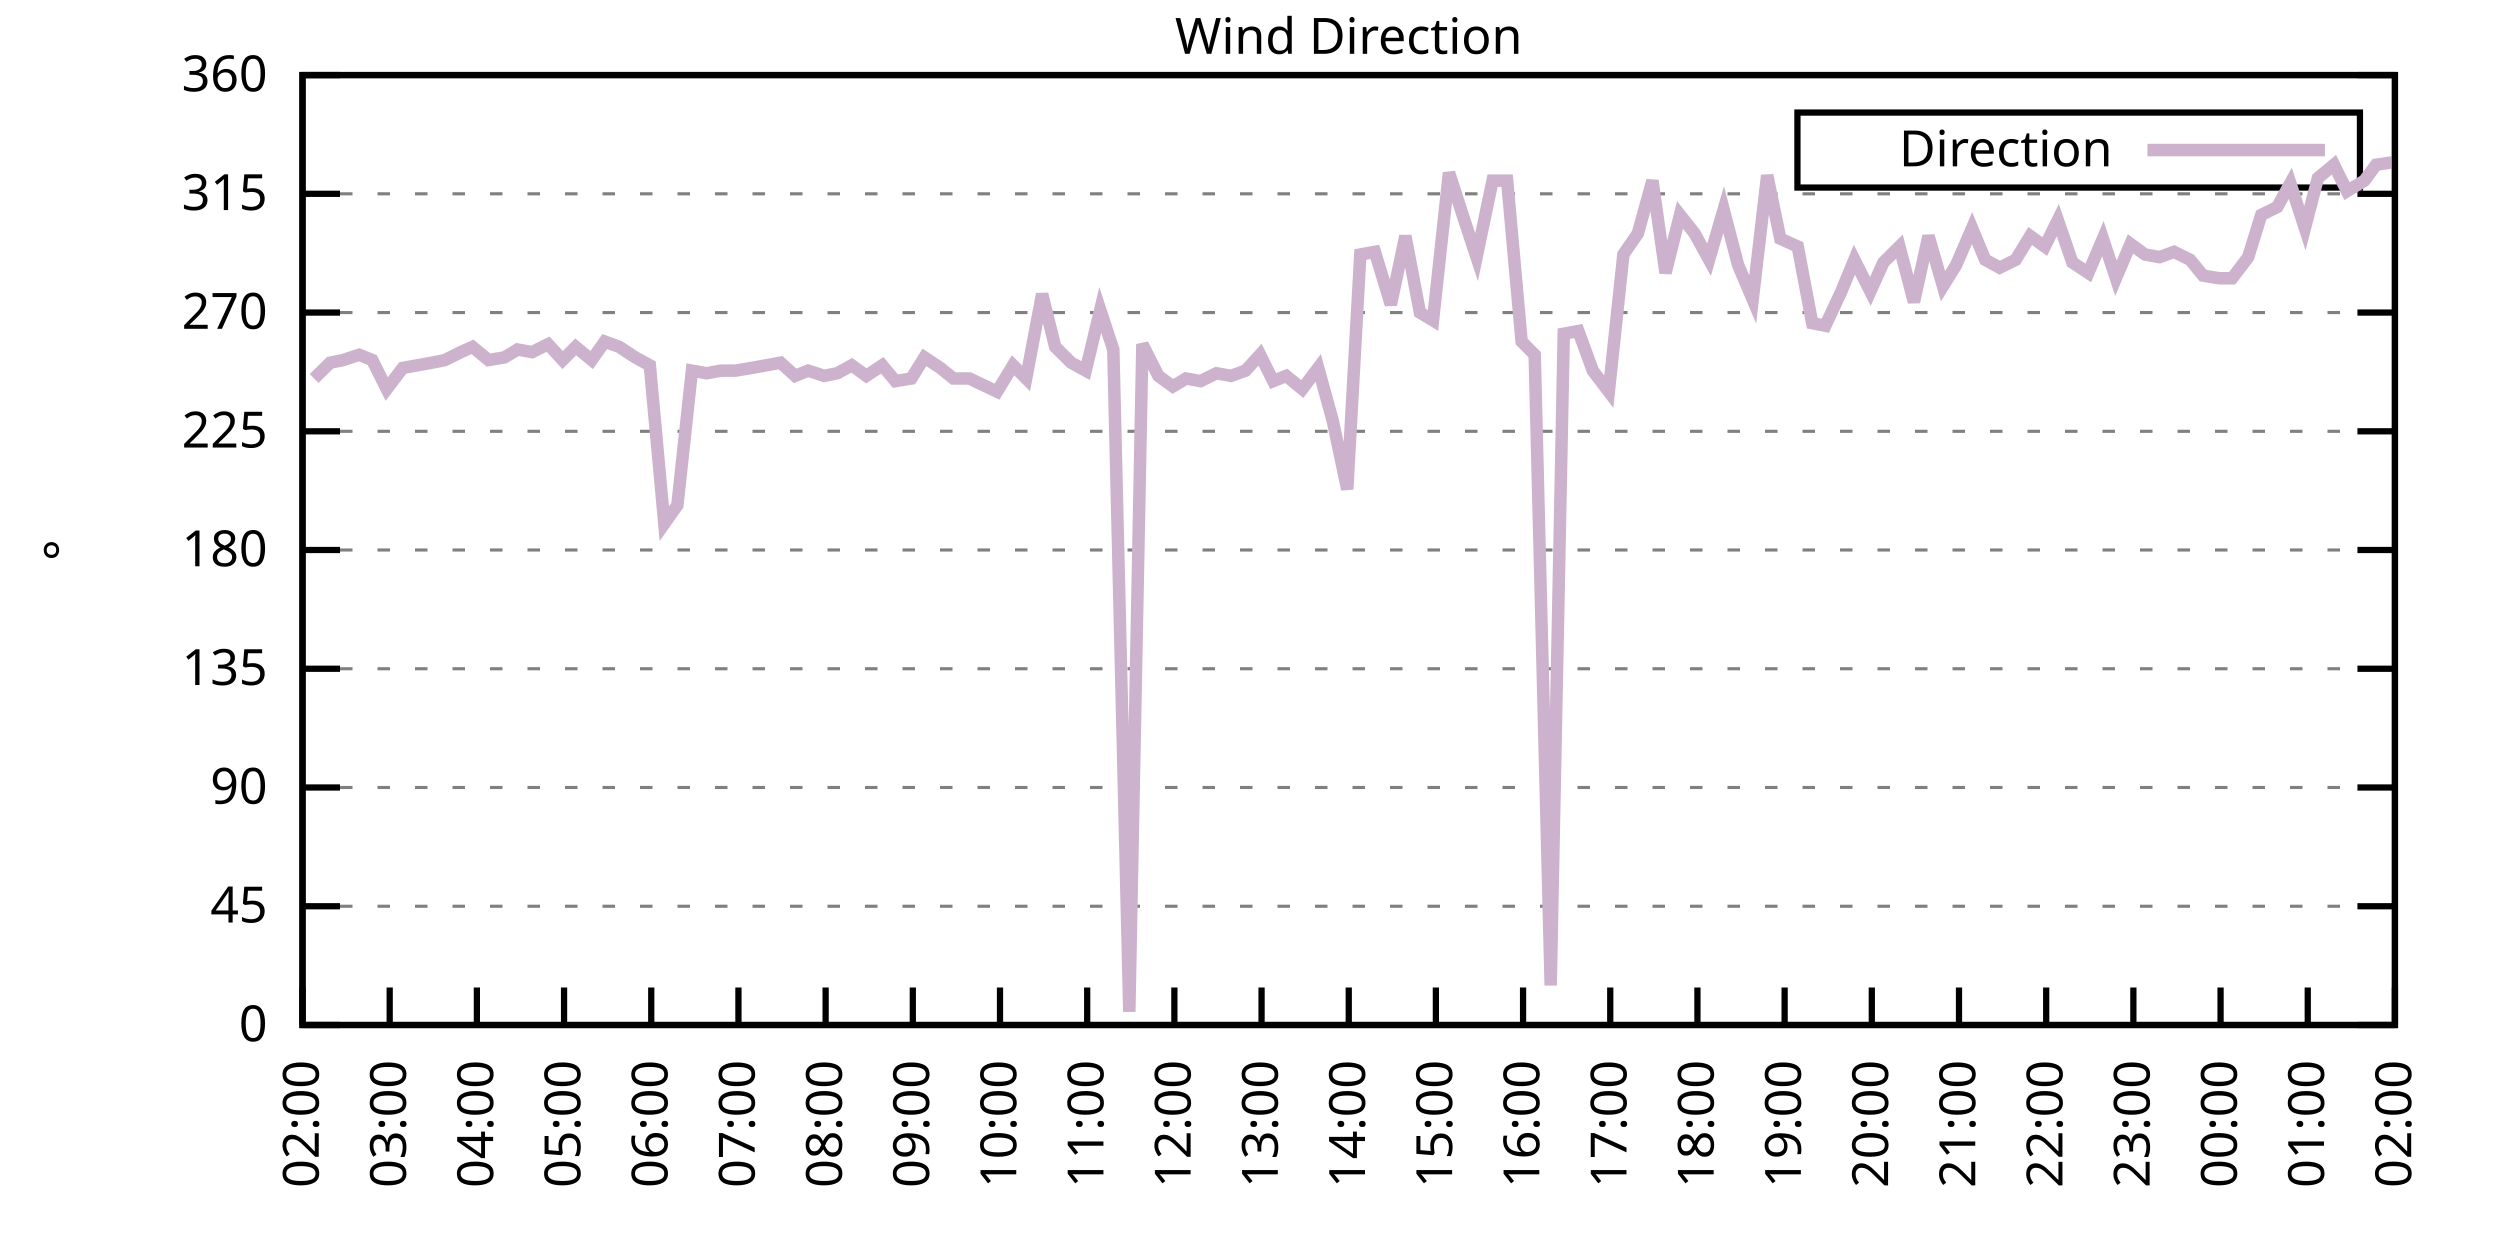
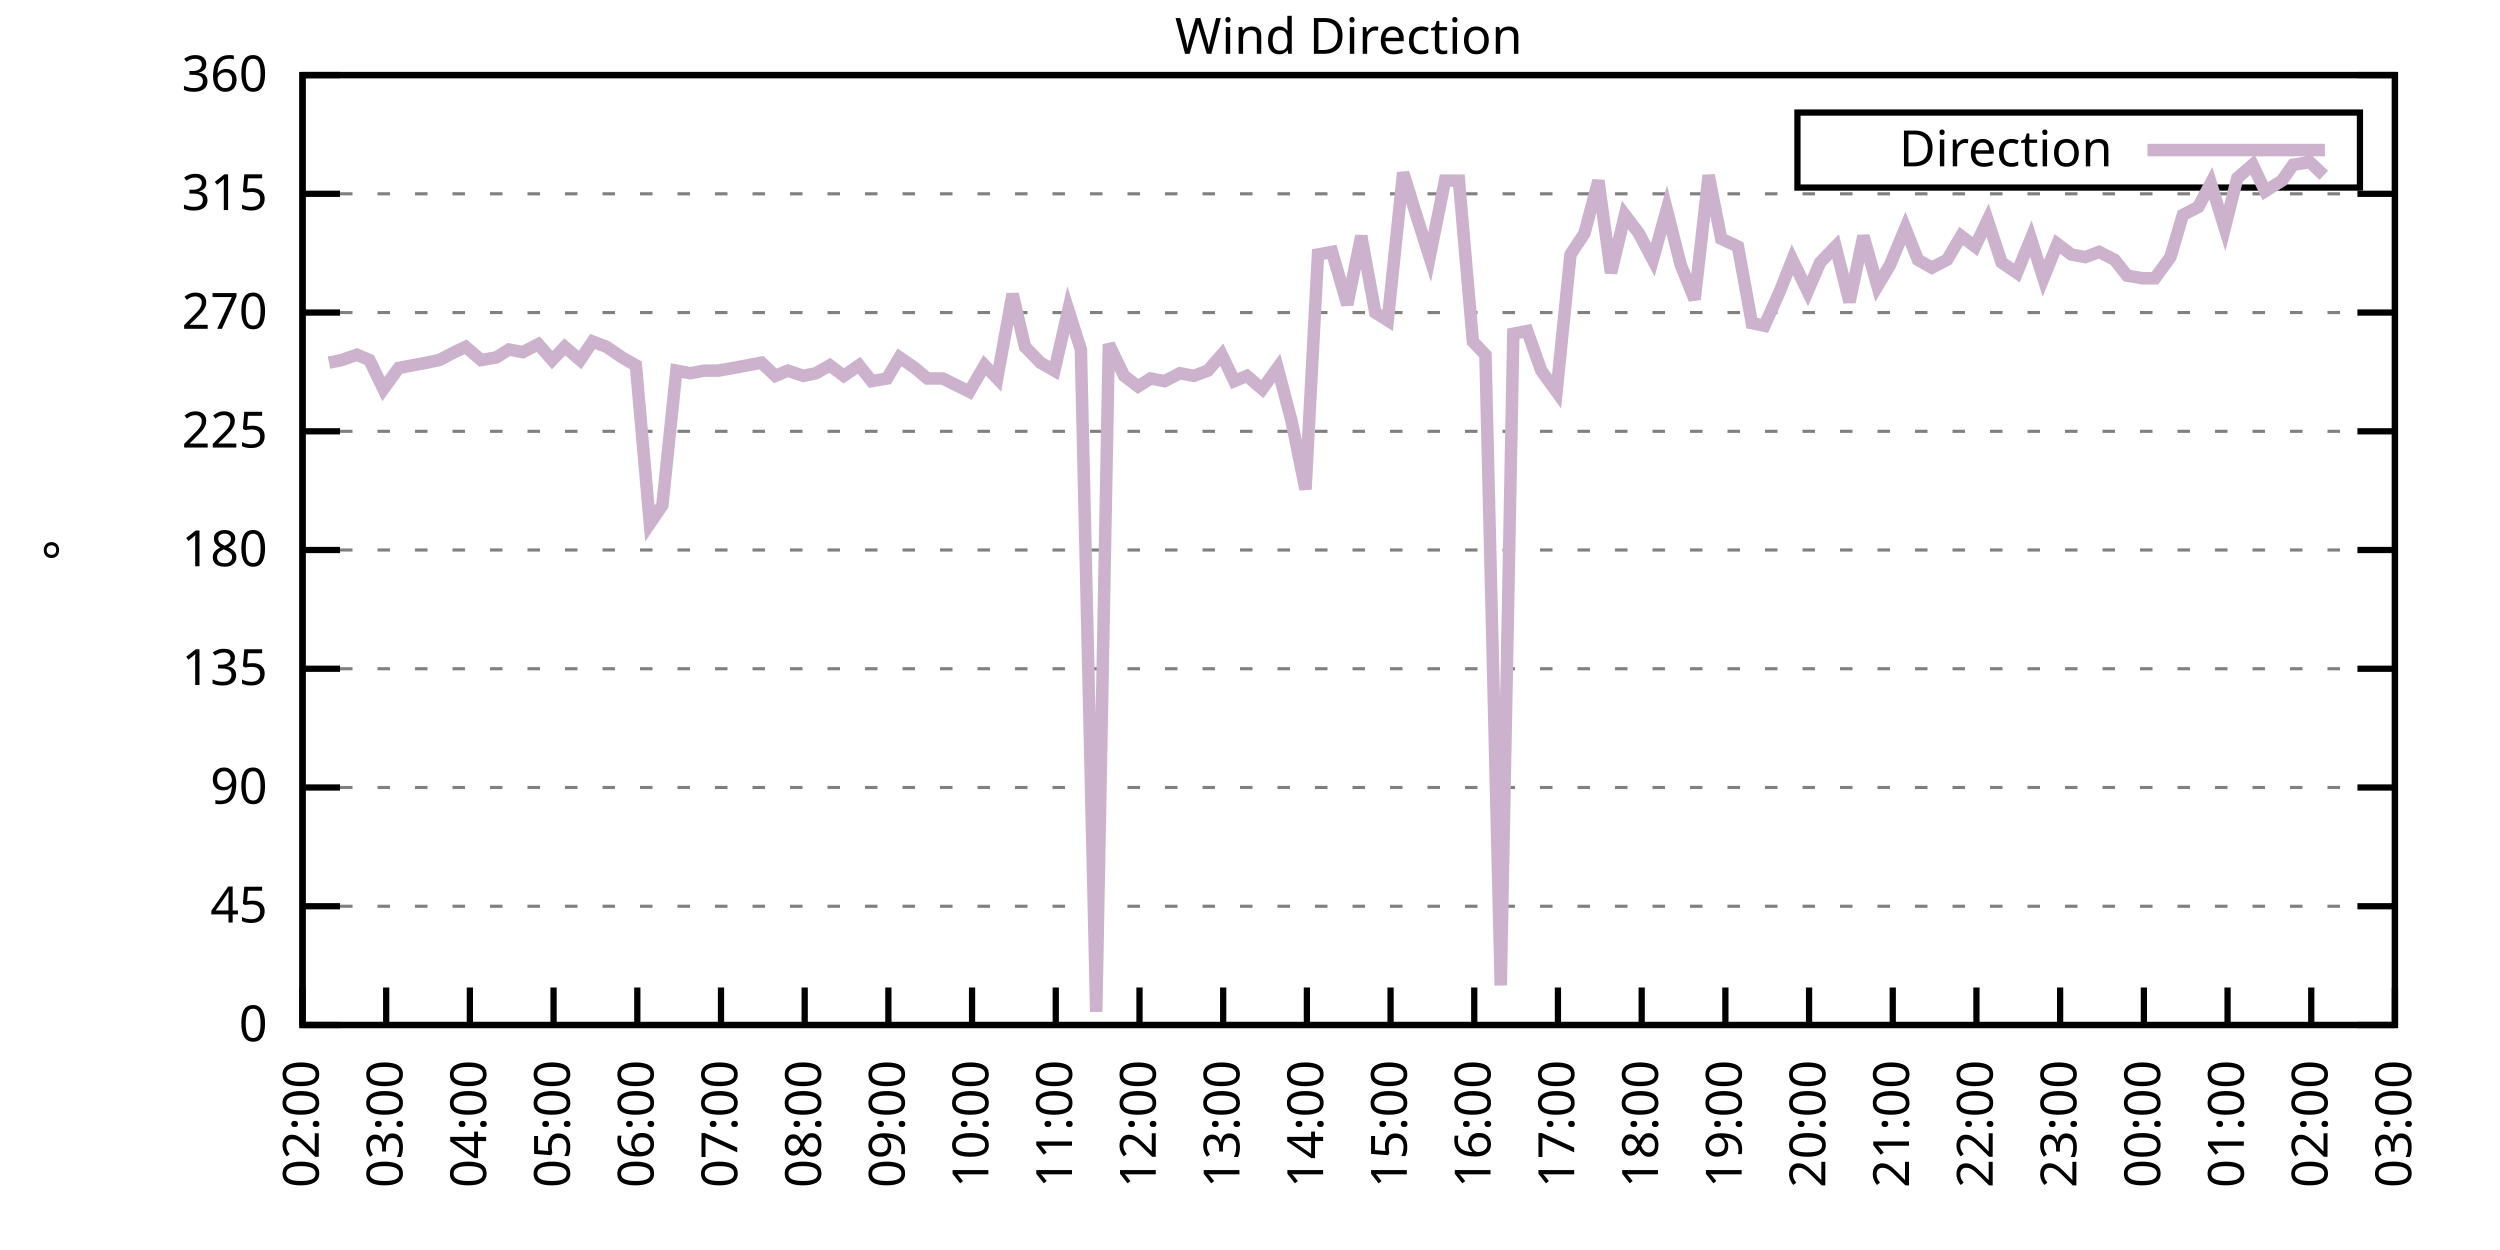
<svg xmlns="http://www.w3.org/2000/svg" xmlns:xlink="http://www.w3.org/1999/xlink" width="400" height="200" viewBox="0 0 400 200">
  <g id="gnuplot_canvas">
    <rect x="0" y="0" width="400" height="200" fill="none" />
    <defs>
      <circle id="gpDot" r="0.5" stroke-width="0.5" stroke="currentColor" />
      <path id="gpPt0" stroke-width="0.333" stroke="currentColor" d="M-1,0 h2 M0,-1 v2" />
      <path id="gpPt1" stroke-width="0.333" stroke="currentColor" d="M-1,-1 L1,1 M1,-1 L-1,1" />
      <path id="gpPt2" stroke-width="0.333" stroke="currentColor" d="M-1,0 L1,0 M0,-1 L0,1 M-1,-1 L1,1 M-1,1 L1,-1" />
      <rect id="gpPt3" stroke-width="0.333" stroke="currentColor" x="-1" y="-1" width="2" height="2" />
      <rect id="gpPt4" stroke-width="0.333" stroke="currentColor" fill="currentColor" x="-1" y="-1" width="2" height="2" />
      <circle id="gpPt5" stroke-width="0.333" stroke="currentColor" cx="0" cy="0" r="1" />
      <use xlink:href="#gpPt5" id="gpPt6" fill="currentColor" stroke="none" />
      <path id="gpPt7" stroke-width="0.333" stroke="currentColor" d="M0,-1.33 L-1.33,0.67 L1.33,0.67 z" />
      <use xlink:href="#gpPt7" id="gpPt8" fill="currentColor" stroke="none" />
      <use xlink:href="#gpPt7" id="gpPt9" stroke="currentColor" transform="rotate(180)" />
      <use xlink:href="#gpPt9" id="gpPt10" fill="currentColor" stroke="none" />
      <use xlink:href="#gpPt3" id="gpPt11" stroke="currentColor" transform="rotate(45)" />
      <use xlink:href="#gpPt11" id="gpPt12" fill="currentColor" stroke="none" />
      <path id="gpPt13" stroke-width="0.333" stroke="currentColor" d="M0,1.330 L1.265,0.411 L0.782,-1.067 L-0.782,-1.076 L-1.265,0.411 z" />
      <use xlink:href="#gpPt13" id="gpPt14" fill="currentColor" stroke="none" />
      <filter id="textbox" filterUnits="objectBoundingBox" x="0" y="0" height="1" width="1">
        <feFlood flood-color="white" flood-opacity="1" result="bgnd" />
        <feComposite in="SourceGraphic" in2="bgnd" operator="atop" />
      </filter>
      <filter id="greybox" filterUnits="objectBoundingBox" x="0" y="0" height="1" width="1">
        <feFlood flood-color="lightgrey" flood-opacity="1" result="grey" />
        <feComposite in="SourceGraphic" in2="grey" operator="atop" />
      </filter>
    </defs>
    <g fill="none" color="white" stroke="currentColor" stroke-width="1.00" stroke-linecap="butt" stroke-linejoin="miter">
</g>
    <g fill="none" color="black" stroke="currentColor" stroke-width="1.00" stroke-linecap="butt" stroke-linejoin="miter">
      <g stroke="none" shape-rendering="crispEdges">
        <polygon fill="rgb(255, 255, 255)" points="48.40,164.00 383.18,164.00 383.18,12.02 48.40,12.02 " />
      </g>
    </g>
    <g fill="none" color="black" stroke="currentColor" stroke-width="1.00" stroke-linecap="butt" stroke-linejoin="miter">
</g>
    <g fill="none" color="black" stroke="black" stroke-width="0.50" stroke-linecap="butt" stroke-linejoin="miter">
</g>
    <g fill="none" color="gray" stroke="currentColor" stroke-width="0.50" stroke-linecap="butt" stroke-linejoin="miter">
      <path stroke="gray" stroke-dasharray="2,4" class="gridline" d="M48.40,164.00 L383.19,164.00  " />
    </g>
    <g fill="none" color="gray" stroke="gray" stroke-width="1.00" stroke-linecap="butt" stroke-linejoin="miter">
</g>
    <g fill="none" color="black" stroke="currentColor" stroke-width="1.00" stroke-linecap="butt" stroke-linejoin="miter">
      <path stroke="black" d="M48.40,164.00 L54.40,164.00 M383.19,164.00 L377.19,164.00  " />
      <g transform="translate(42.80,166.60)" stroke="none" fill="black" font-family="Sans" font-size="8.00" text-anchor="end">
        <text>
          <tspan font-family="Sans"> 0</tspan>
        </text>
      </g>
    </g>
    <g fill="none" color="black" stroke="currentColor" stroke-width="1.00" stroke-linecap="butt" stroke-linejoin="miter">
</g>
    <g fill="none" color="black" stroke="black" stroke-width="0.50" stroke-linecap="butt" stroke-linejoin="miter">
</g>
    <g fill="none" color="gray" stroke="currentColor" stroke-width="0.50" stroke-linecap="butt" stroke-linejoin="miter">
      <path stroke="gray" stroke-dasharray="2,4" class="gridline" d="M48.40,145.00 L383.19,145.00  " />
    </g>
    <g fill="none" color="gray" stroke="gray" stroke-width="1.00" stroke-linecap="butt" stroke-linejoin="miter">
</g>
    <g fill="none" color="black" stroke="currentColor" stroke-width="1.00" stroke-linecap="butt" stroke-linejoin="miter">
      <path stroke="black" d="M48.40,145.00 L54.40,145.00 M383.19,145.00 L377.19,145.00  " />
      <g transform="translate(42.80,147.60)" stroke="none" fill="black" font-family="Sans" font-size="8.00" text-anchor="end">
        <text>
          <tspan font-family="Sans"> 45</tspan>
        </text>
      </g>
    </g>
    <g fill="none" color="black" stroke="currentColor" stroke-width="1.00" stroke-linecap="butt" stroke-linejoin="miter">
</g>
    <g fill="none" color="black" stroke="black" stroke-width="0.50" stroke-linecap="butt" stroke-linejoin="miter">
</g>
    <g fill="none" color="gray" stroke="currentColor" stroke-width="0.50" stroke-linecap="butt" stroke-linejoin="miter">
      <path stroke="gray" stroke-dasharray="2,4" class="gridline" d="M48.40,126.00 L383.19,126.00  " />
    </g>
    <g fill="none" color="gray" stroke="gray" stroke-width="1.00" stroke-linecap="butt" stroke-linejoin="miter">
</g>
    <g fill="none" color="black" stroke="currentColor" stroke-width="1.00" stroke-linecap="butt" stroke-linejoin="miter">
      <path stroke="black" d="M48.40,126.00 L54.40,126.00 M383.19,126.00 L377.19,126.00  " />
      <g transform="translate(42.80,128.60)" stroke="none" fill="black" font-family="Sans" font-size="8.00" text-anchor="end">
        <text>
          <tspan font-family="Sans"> 90</tspan>
        </text>
      </g>
    </g>
    <g fill="none" color="black" stroke="currentColor" stroke-width="1.00" stroke-linecap="butt" stroke-linejoin="miter">
</g>
    <g fill="none" color="black" stroke="black" stroke-width="0.50" stroke-linecap="butt" stroke-linejoin="miter">
</g>
    <g fill="none" color="gray" stroke="currentColor" stroke-width="0.50" stroke-linecap="butt" stroke-linejoin="miter">
      <path stroke="gray" stroke-dasharray="2,4" class="gridline" d="M48.40,107.00 L383.19,107.00  " />
    </g>
    <g fill="none" color="gray" stroke="gray" stroke-width="1.00" stroke-linecap="butt" stroke-linejoin="miter">
</g>
    <g fill="none" color="black" stroke="currentColor" stroke-width="1.00" stroke-linecap="butt" stroke-linejoin="miter">
      <path stroke="black" d="M48.40,107.00 L54.40,107.00 M383.19,107.00 L377.19,107.00  " />
      <g transform="translate(42.80,109.60)" stroke="none" fill="black" font-family="Sans" font-size="8.00" text-anchor="end">
        <text>
          <tspan font-family="Sans"> 135</tspan>
        </text>
      </g>
    </g>
    <g fill="none" color="black" stroke="currentColor" stroke-width="1.00" stroke-linecap="butt" stroke-linejoin="miter">
</g>
    <g fill="none" color="black" stroke="black" stroke-width="0.50" stroke-linecap="butt" stroke-linejoin="miter">
</g>
    <g fill="none" color="gray" stroke="currentColor" stroke-width="0.50" stroke-linecap="butt" stroke-linejoin="miter">
      <path stroke="gray" stroke-dasharray="2,4" class="gridline" d="M48.40,88.00 L383.19,88.00  " />
    </g>
    <g fill="none" color="gray" stroke="gray" stroke-width="1.00" stroke-linecap="butt" stroke-linejoin="miter">
</g>
    <g fill="none" color="black" stroke="currentColor" stroke-width="1.00" stroke-linecap="butt" stroke-linejoin="miter">
      <path stroke="black" d="M48.40,88.00 L54.40,88.00 M383.19,88.00 L377.19,88.00  " />
      <g transform="translate(42.80,90.60)" stroke="none" fill="black" font-family="Sans" font-size="8.00" text-anchor="end">
        <text>
          <tspan font-family="Sans"> 180</tspan>
        </text>
      </g>
    </g>
    <g fill="none" color="black" stroke="currentColor" stroke-width="1.00" stroke-linecap="butt" stroke-linejoin="miter">
</g>
    <g fill="none" color="black" stroke="black" stroke-width="0.50" stroke-linecap="butt" stroke-linejoin="miter">
</g>
    <g fill="none" color="gray" stroke="currentColor" stroke-width="0.50" stroke-linecap="butt" stroke-linejoin="miter">
      <path stroke="gray" stroke-dasharray="2,4" class="gridline" d="M48.40,69.01 L383.19,69.01  " />
    </g>
    <g fill="none" color="gray" stroke="gray" stroke-width="1.00" stroke-linecap="butt" stroke-linejoin="miter">
</g>
    <g fill="none" color="black" stroke="currentColor" stroke-width="1.00" stroke-linecap="butt" stroke-linejoin="miter">
      <path stroke="black" d="M48.40,69.01 L54.40,69.01 M383.19,69.01 L377.19,69.01  " />
      <g transform="translate(42.80,71.61)" stroke="none" fill="black" font-family="Sans" font-size="8.00" text-anchor="end">
        <text>
          <tspan font-family="Sans"> 225</tspan>
        </text>
      </g>
    </g>
    <g fill="none" color="black" stroke="currentColor" stroke-width="1.00" stroke-linecap="butt" stroke-linejoin="miter">
</g>
    <g fill="none" color="black" stroke="black" stroke-width="0.50" stroke-linecap="butt" stroke-linejoin="miter">
</g>
    <g fill="none" color="gray" stroke="currentColor" stroke-width="0.50" stroke-linecap="butt" stroke-linejoin="miter">
      <path stroke="gray" stroke-dasharray="2,4" class="gridline" d="M48.40,50.01 L383.19,50.01  " />
    </g>
    <g fill="none" color="gray" stroke="gray" stroke-width="1.00" stroke-linecap="butt" stroke-linejoin="miter">
</g>
    <g fill="none" color="black" stroke="currentColor" stroke-width="1.00" stroke-linecap="butt" stroke-linejoin="miter">
      <path stroke="black" d="M48.40,50.01 L54.40,50.01 M383.19,50.01 L377.19,50.01  " />
      <g transform="translate(42.80,52.61)" stroke="none" fill="black" font-family="Sans" font-size="8.00" text-anchor="end">
        <text>
          <tspan font-family="Sans"> 270</tspan>
        </text>
      </g>
    </g>
    <g fill="none" color="black" stroke="currentColor" stroke-width="1.00" stroke-linecap="butt" stroke-linejoin="miter">
</g>
    <g fill="none" color="black" stroke="black" stroke-width="0.50" stroke-linecap="butt" stroke-linejoin="miter">
</g>
    <g fill="none" color="gray" stroke="currentColor" stroke-width="0.50" stroke-linecap="butt" stroke-linejoin="miter">
      <path stroke="gray" stroke-dasharray="2,4" class="gridline" d="M48.40,31.01 L383.19,31.01  " />
    </g>
    <g fill="none" color="gray" stroke="gray" stroke-width="1.00" stroke-linecap="butt" stroke-linejoin="miter">
</g>
    <g fill="none" color="black" stroke="currentColor" stroke-width="1.00" stroke-linecap="butt" stroke-linejoin="miter">
      <path stroke="black" d="M48.40,31.01 L54.40,31.01 M383.19,31.01 L377.19,31.01  " />
      <g transform="translate(42.80,33.61)" stroke="none" fill="black" font-family="Sans" font-size="8.00" text-anchor="end">
        <text>
          <tspan font-family="Sans"> 315</tspan>
        </text>
      </g>
    </g>
    <g fill="none" color="black" stroke="currentColor" stroke-width="1.00" stroke-linecap="butt" stroke-linejoin="miter">
</g>
    <g fill="none" color="black" stroke="black" stroke-width="0.50" stroke-linecap="butt" stroke-linejoin="miter">
</g>
    <g fill="none" color="gray" stroke="currentColor" stroke-width="0.50" stroke-linecap="butt" stroke-linejoin="miter">
      <path stroke="gray" stroke-dasharray="2,4" class="gridline" d="M48.40,12.01 L383.19,12.01  " />
    </g>
    <g fill="none" color="gray" stroke="gray" stroke-width="1.00" stroke-linecap="butt" stroke-linejoin="miter">
</g>
    <g fill="none" color="black" stroke="currentColor" stroke-width="1.00" stroke-linecap="butt" stroke-linejoin="miter">
      <path stroke="black" d="M48.40,12.01 L54.40,12.01 M383.19,12.01 L377.19,12.01  " />
      <g transform="translate(42.80,14.61)" stroke="none" fill="black" font-family="Sans" font-size="8.00" text-anchor="end">
        <text>
          <tspan font-family="Sans"> 360</tspan>
        </text>
      </g>
    </g>
    <g fill="none" color="black" stroke="currentColor" stroke-width="1.00" stroke-linecap="butt" stroke-linejoin="miter">
      <path stroke="black" d="M48.40,164.00 L48.40,158.00  " />
      <g transform="translate(51.00,169.60) rotate(270.00)" stroke="none" fill="black" font-family="Sans" font-size="8.00" text-anchor="end">
        <text>
          <tspan font-family="Sans">02:00</tspan>
        </text>
      </g>
    </g>
    <g fill="none" color="black" stroke="currentColor" stroke-width="1.00" stroke-linecap="butt" stroke-linejoin="miter">
-       <path stroke="black" d="M62.35,164.00 L62.35,158.00  " />
-       <g transform="translate(64.95,169.60) rotate(270.00)" stroke="none" fill="black" font-family="Sans" font-size="8.00" text-anchor="end">
+       <path stroke="black" d="M61.79,164.00 L61.79,158.00  " />
+       <g transform="translate(64.39,169.60) rotate(270.00)" stroke="none" fill="black" font-family="Sans" font-size="8.00" text-anchor="end">
        <text>
          <tspan font-family="Sans">03:00</tspan>
        </text>
      </g>
    </g>
    <g fill="none" color="black" stroke="currentColor" stroke-width="1.00" stroke-linecap="butt" stroke-linejoin="miter">
-       <path stroke="black" d="M76.30,164.00 L76.30,158.00  " />
-       <g transform="translate(78.90,169.60) rotate(270.00)" stroke="none" fill="black" font-family="Sans" font-size="8.00" text-anchor="end">
+       <path stroke="black" d="M75.18,164.00 L75.18,158.00  " />
+       <g transform="translate(77.78,169.60) rotate(270.00)" stroke="none" fill="black" font-family="Sans" font-size="8.00" text-anchor="end">
        <text>
          <tspan font-family="Sans">04:00</tspan>
        </text>
      </g>
    </g>
    <g fill="none" color="black" stroke="currentColor" stroke-width="1.00" stroke-linecap="butt" stroke-linejoin="miter">
-       <path stroke="black" d="M90.25,164.00 L90.25,158.00  " />
-       <g transform="translate(92.85,169.60) rotate(270.00)" stroke="none" fill="black" font-family="Sans" font-size="8.00" text-anchor="end">
+       <path stroke="black" d="M88.57,164.00 L88.57,158.00  " />
+       <g transform="translate(91.17,169.60) rotate(270.00)" stroke="none" fill="black" font-family="Sans" font-size="8.00" text-anchor="end">
        <text>
          <tspan font-family="Sans">05:00</tspan>
        </text>
      </g>
    </g>
    <g fill="none" color="black" stroke="currentColor" stroke-width="1.00" stroke-linecap="butt" stroke-linejoin="miter">
-       <path stroke="black" d="M104.20,164.00 L104.20,158.00  " />
-       <g transform="translate(106.80,169.60) rotate(270.00)" stroke="none" fill="black" font-family="Sans" font-size="8.00" text-anchor="end">
+       <path stroke="black" d="M101.97,164.00 L101.97,158.00  " />
+       <g transform="translate(104.57,169.60) rotate(270.00)" stroke="none" fill="black" font-family="Sans" font-size="8.00" text-anchor="end">
        <text>
          <tspan font-family="Sans">06:00</tspan>
        </text>
      </g>
    </g>
    <g fill="none" color="black" stroke="currentColor" stroke-width="1.00" stroke-linecap="butt" stroke-linejoin="miter">
-       <path stroke="black" d="M118.15,164.00 L118.15,158.00  " />
-       <g transform="translate(120.75,169.60) rotate(270.00)" stroke="none" fill="black" font-family="Sans" font-size="8.00" text-anchor="end">
+       <path stroke="black" d="M115.36,164.00 L115.36,158.00  " />
+       <g transform="translate(117.96,169.60) rotate(270.00)" stroke="none" fill="black" font-family="Sans" font-size="8.00" text-anchor="end">
        <text>
          <tspan font-family="Sans">07:00</tspan>
        </text>
      </g>
    </g>
    <g fill="none" color="black" stroke="currentColor" stroke-width="1.00" stroke-linecap="butt" stroke-linejoin="miter">
-       <path stroke="black" d="M132.10,164.00 L132.10,158.00  " />
-       <g transform="translate(134.70,169.60) rotate(270.00)" stroke="none" fill="black" font-family="Sans" font-size="8.00" text-anchor="end">
+       <path stroke="black" d="M128.75,164.00 L128.75,158.00  " />
+       <g transform="translate(131.35,169.60) rotate(270.00)" stroke="none" fill="black" font-family="Sans" font-size="8.00" text-anchor="end">
        <text>
          <tspan font-family="Sans">08:00</tspan>
        </text>
      </g>
    </g>
    <g fill="none" color="black" stroke="currentColor" stroke-width="1.00" stroke-linecap="butt" stroke-linejoin="miter">
-       <path stroke="black" d="M146.05,164.00 L146.05,158.00  " />
-       <g transform="translate(148.65,169.60) rotate(270.00)" stroke="none" fill="black" font-family="Sans" font-size="8.00" text-anchor="end">
+       <path stroke="black" d="M142.14,164.00 L142.14,158.00  " />
+       <g transform="translate(144.74,169.60) rotate(270.00)" stroke="none" fill="black" font-family="Sans" font-size="8.00" text-anchor="end">
        <text>
          <tspan font-family="Sans">09:00</tspan>
        </text>
      </g>
    </g>
    <g fill="none" color="black" stroke="currentColor" stroke-width="1.00" stroke-linecap="butt" stroke-linejoin="miter">
-       <path stroke="black" d="M160.00,164.00 L160.00,158.00  " />
-       <g transform="translate(162.60,169.60) rotate(270.00)" stroke="none" fill="black" font-family="Sans" font-size="8.00" text-anchor="end">
+       <path stroke="black" d="M155.53,164.00 L155.53,158.00  " />
+       <g transform="translate(158.13,169.60) rotate(270.00)" stroke="none" fill="black" font-family="Sans" font-size="8.00" text-anchor="end">
        <text>
          <tspan font-family="Sans">10:00</tspan>
        </text>
      </g>
    </g>
    <g fill="none" color="black" stroke="currentColor" stroke-width="1.00" stroke-linecap="butt" stroke-linejoin="miter">
-       <path stroke="black" d="M173.95,164.00 L173.95,158.00  " />
-       <g transform="translate(176.55,169.60) rotate(270.00)" stroke="none" fill="black" font-family="Sans" font-size="8.00" text-anchor="end">
+       <path stroke="black" d="M168.92,164.00 L168.92,158.00  " />
+       <g transform="translate(171.52,169.60) rotate(270.00)" stroke="none" fill="black" font-family="Sans" font-size="8.00" text-anchor="end">
        <text>
          <tspan font-family="Sans">11:00</tspan>
        </text>
      </g>
    </g>
    <g fill="none" color="black" stroke="currentColor" stroke-width="1.00" stroke-linecap="butt" stroke-linejoin="miter">
-       <path stroke="black" d="M187.90,164.00 L187.90,158.00  " />
-       <g transform="translate(190.50,169.60) rotate(270.00)" stroke="none" fill="black" font-family="Sans" font-size="8.00" text-anchor="end">
+       <path stroke="black" d="M182.32,164.00 L182.32,158.00  " />
+       <g transform="translate(184.92,169.60) rotate(270.00)" stroke="none" fill="black" font-family="Sans" font-size="8.00" text-anchor="end">
        <text>
          <tspan font-family="Sans">12:00</tspan>
        </text>
      </g>
    </g>
    <g fill="none" color="black" stroke="currentColor" stroke-width="1.00" stroke-linecap="butt" stroke-linejoin="miter">
-       <path stroke="black" d="M201.85,164.00 L201.85,158.00  " />
-       <g transform="translate(204.45,169.60) rotate(270.00)" stroke="none" fill="black" font-family="Sans" font-size="8.00" text-anchor="end">
+       <path stroke="black" d="M195.71,164.00 L195.71,158.00  " />
+       <g transform="translate(198.31,169.60) rotate(270.00)" stroke="none" fill="black" font-family="Sans" font-size="8.00" text-anchor="end">
        <text>
          <tspan font-family="Sans">13:00</tspan>
        </text>
      </g>
    </g>
    <g fill="none" color="black" stroke="currentColor" stroke-width="1.00" stroke-linecap="butt" stroke-linejoin="miter">
-       <path stroke="black" d="M215.80,164.00 L215.80,158.00  " />
-       <g transform="translate(218.40,169.60) rotate(270.00)" stroke="none" fill="black" font-family="Sans" font-size="8.00" text-anchor="end">
+       <path stroke="black" d="M209.10,164.00 L209.10,158.00  " />
+       <g transform="translate(211.70,169.60) rotate(270.00)" stroke="none" fill="black" font-family="Sans" font-size="8.00" text-anchor="end">
        <text>
          <tspan font-family="Sans">14:00</tspan>
        </text>
      </g>
    </g>
    <g fill="none" color="black" stroke="currentColor" stroke-width="1.00" stroke-linecap="butt" stroke-linejoin="miter">
-       <path stroke="black" d="M229.74,164.00 L229.74,158.00  " />
-       <g transform="translate(232.34,169.60) rotate(270.00)" stroke="none" fill="black" font-family="Sans" font-size="8.00" text-anchor="end">
+       <path stroke="black" d="M222.49,164.00 L222.49,158.00  " />
+       <g transform="translate(225.09,169.60) rotate(270.00)" stroke="none" fill="black" font-family="Sans" font-size="8.00" text-anchor="end">
        <text>
          <tspan font-family="Sans">15:00</tspan>
        </text>
      </g>
    </g>
    <g fill="none" color="black" stroke="currentColor" stroke-width="1.00" stroke-linecap="butt" stroke-linejoin="miter">
-       <path stroke="black" d="M243.69,164.00 L243.69,158.00  " />
-       <g transform="translate(246.29,169.60) rotate(270.00)" stroke="none" fill="black" font-family="Sans" font-size="8.00" text-anchor="end">
+       <path stroke="black" d="M235.88,164.00 L235.88,158.00  " />
+       <g transform="translate(238.48,169.60) rotate(270.00)" stroke="none" fill="black" font-family="Sans" font-size="8.00" text-anchor="end">
        <text>
          <tspan font-family="Sans">16:00</tspan>
        </text>
      </g>
    </g>
    <g fill="none" color="black" stroke="currentColor" stroke-width="1.00" stroke-linecap="butt" stroke-linejoin="miter">
-       <path stroke="black" d="M257.64,164.00 L257.64,158.00  " />
-       <g transform="translate(260.24,169.60) rotate(270.00)" stroke="none" fill="black" font-family="Sans" font-size="8.00" text-anchor="end">
+       <path stroke="black" d="M249.27,164.00 L249.27,158.00  " />
+       <g transform="translate(251.87,169.60) rotate(270.00)" stroke="none" fill="black" font-family="Sans" font-size="8.00" text-anchor="end">
        <text>
          <tspan font-family="Sans">17:00</tspan>
        </text>
      </g>
    </g>
    <g fill="none" color="black" stroke="currentColor" stroke-width="1.00" stroke-linecap="butt" stroke-linejoin="miter">
-       <path stroke="black" d="M271.59,164.00 L271.59,158.00  " />
-       <g transform="translate(274.19,169.60) rotate(270.00)" stroke="none" fill="black" font-family="Sans" font-size="8.00" text-anchor="end">
+       <path stroke="black" d="M262.67,164.00 L262.67,158.00  " />
+       <g transform="translate(265.27,169.60) rotate(270.00)" stroke="none" fill="black" font-family="Sans" font-size="8.00" text-anchor="end">
        <text>
          <tspan font-family="Sans">18:00</tspan>
        </text>
      </g>
    </g>
    <g fill="none" color="black" stroke="currentColor" stroke-width="1.00" stroke-linecap="butt" stroke-linejoin="miter">
-       <path stroke="black" d="M285.54,164.00 L285.54,158.00  " />
-       <g transform="translate(288.14,169.60) rotate(270.00)" stroke="none" fill="black" font-family="Sans" font-size="8.00" text-anchor="end">
+       <path stroke="black" d="M276.06,164.00 L276.06,158.00  " />
+       <g transform="translate(278.66,169.60) rotate(270.00)" stroke="none" fill="black" font-family="Sans" font-size="8.00" text-anchor="end">
        <text>
          <tspan font-family="Sans">19:00</tspan>
        </text>
      </g>
    </g>
    <g fill="none" color="black" stroke="currentColor" stroke-width="1.00" stroke-linecap="butt" stroke-linejoin="miter">
-       <path stroke="black" d="M299.49,164.00 L299.49,158.00  " />
-       <g transform="translate(302.09,169.60) rotate(270.00)" stroke="none" fill="black" font-family="Sans" font-size="8.00" text-anchor="end">
+       <path stroke="black" d="M289.45,164.00 L289.45,158.00  " />
+       <g transform="translate(292.05,169.60) rotate(270.00)" stroke="none" fill="black" font-family="Sans" font-size="8.00" text-anchor="end">
        <text>
          <tspan font-family="Sans">20:00</tspan>
        </text>
      </g>
    </g>
    <g fill="none" color="black" stroke="currentColor" stroke-width="1.00" stroke-linecap="butt" stroke-linejoin="miter">
-       <path stroke="black" d="M313.44,164.00 L313.44,158.00  " />
-       <g transform="translate(316.04,169.60) rotate(270.00)" stroke="none" fill="black" font-family="Sans" font-size="8.00" text-anchor="end">
+       <path stroke="black" d="M302.84,164.00 L302.84,158.00  " />
+       <g transform="translate(305.44,169.60) rotate(270.00)" stroke="none" fill="black" font-family="Sans" font-size="8.00" text-anchor="end">
        <text>
          <tspan font-family="Sans">21:00</tspan>
        </text>
      </g>
    </g>
    <g fill="none" color="black" stroke="currentColor" stroke-width="1.00" stroke-linecap="butt" stroke-linejoin="miter">
-       <path stroke="black" d="M327.39,164.00 L327.39,158.00  " />
-       <g transform="translate(329.99,169.60) rotate(270.00)" stroke="none" fill="black" font-family="Sans" font-size="8.00" text-anchor="end">
+       <path stroke="black" d="M316.23,164.00 L316.23,158.00  " />
+       <g transform="translate(318.83,169.60) rotate(270.00)" stroke="none" fill="black" font-family="Sans" font-size="8.00" text-anchor="end">
        <text>
          <tspan font-family="Sans">22:00</tspan>
        </text>
      </g>
    </g>
    <g fill="none" color="black" stroke="currentColor" stroke-width="1.00" stroke-linecap="butt" stroke-linejoin="miter">
-       <path stroke="black" d="M341.34,164.00 L341.34,158.00  " />
-       <g transform="translate(343.94,169.60) rotate(270.00)" stroke="none" fill="black" font-family="Sans" font-size="8.00" text-anchor="end">
+       <path stroke="black" d="M329.62,164.00 L329.62,158.00  " />
+       <g transform="translate(332.22,169.60) rotate(270.00)" stroke="none" fill="black" font-family="Sans" font-size="8.00" text-anchor="end">
        <text>
          <tspan font-family="Sans">23:00</tspan>
        </text>
      </g>
    </g>
    <g fill="none" color="black" stroke="currentColor" stroke-width="1.00" stroke-linecap="butt" stroke-linejoin="miter">
-       <path stroke="black" d="M355.29,164.00 L355.29,158.00  " />
-       <g transform="translate(357.89,169.60) rotate(270.00)" stroke="none" fill="black" font-family="Sans" font-size="8.00" text-anchor="end">
+       <path stroke="black" d="M343.02,164.00 L343.02,158.00  " />
+       <g transform="translate(345.62,169.60) rotate(270.00)" stroke="none" fill="black" font-family="Sans" font-size="8.00" text-anchor="end">
        <text>
          <tspan font-family="Sans">00:00</tspan>
        </text>
      </g>
    </g>
    <g fill="none" color="black" stroke="currentColor" stroke-width="1.00" stroke-linecap="butt" stroke-linejoin="miter">
-       <path stroke="black" d="M369.24,164.00 L369.24,158.00  " />
-       <g transform="translate(371.84,169.60) rotate(270.00)" stroke="none" fill="black" font-family="Sans" font-size="8.00" text-anchor="end">
+       <path stroke="black" d="M356.41,164.00 L356.41,158.00  " />
+       <g transform="translate(359.01,169.60) rotate(270.00)" stroke="none" fill="black" font-family="Sans" font-size="8.00" text-anchor="end">
        <text>
          <tspan font-family="Sans">01:00</tspan>
+         </text>
+       </g>
+     </g>
+     <g fill="none" color="black" stroke="currentColor" stroke-width="1.00" stroke-linecap="butt" stroke-linejoin="miter">
+       <path stroke="black" d="M369.80,164.00 L369.80,158.00  " />
+       <g transform="translate(372.40,169.60) rotate(270.00)" stroke="none" fill="black" font-family="Sans" font-size="8.00" text-anchor="end">
+         <text>
+           <tspan font-family="Sans">02:00</tspan>
        </text>
      </g>
    </g>
    <g fill="none" color="black" stroke="currentColor" stroke-width="1.00" stroke-linecap="butt" stroke-linejoin="miter">
      <path stroke="black" d="M383.19,164.00 L383.19,158.00  " />
      <g transform="translate(385.79,169.60) rotate(270.00)" stroke="none" fill="black" font-family="Sans" font-size="8.00" text-anchor="end">
        <text>
-           <tspan font-family="Sans">02:00</tspan>
+           <tspan font-family="Sans">03:00</tspan>
        </text>
      </g>
    </g>
    <g fill="none" color="black" stroke="currentColor" stroke-width="1.00" stroke-linecap="butt" stroke-linejoin="miter">
</g>
    <g fill="none" color="black" stroke="currentColor" stroke-width="1.00" stroke-linecap="butt" stroke-linejoin="miter">
      <path stroke="black" d="M48.40,12.01 L48.40,164.00 L383.19,164.00 L383.19,12.01 L48.40,12.01 Z  " />
    </g>
    <g fill="none" color="black" stroke="currentColor" stroke-width="1.00" stroke-linecap="butt" stroke-linejoin="miter">
</g>
    <g fill="none" color="black" stroke="currentColor" stroke-width="1.00" stroke-linecap="butt" stroke-linejoin="miter">
      <path stroke="black" d="M287.59,30.01 L287.59,18.01 L377.59,18.01 L377.59,30.01 L287.59,30.01 Z  " />
    </g>
    <g id="Wind_direction_plot_1">
      <g fill="none" color="white" stroke="black" stroke-width="2.00" stroke-linecap="butt" stroke-linejoin="miter">
</g>
      <g fill="none" color="black" stroke="currentColor" stroke-width="2.00" stroke-linecap="butt" stroke-linejoin="miter">
        <g transform="translate(337.99,26.61)" stroke="none" fill="black" font-family="Sans" font-size="8.00" text-anchor="end">
          <text>
            <tspan font-family="Sans">Direction</tspan>
          </text>
        </g>
      </g>
      <g fill="none" color="black" stroke="currentColor" stroke-width="2.00" stroke-linecap="butt" stroke-linejoin="miter">
-         <path stroke="rgb(204, 178, 204)" d="M343.59,24.01 L371.99,24.01 M50.26,60.56 L52.82,58.03 L54.91,57.61 L57.47,56.76 L59.56,57.61 L61.88,62.25   L64.44,58.87 L66.77,58.45 L69.09,58.03 L71.18,57.61 L73.74,56.34 L75.60,55.50 L78.16,57.61 L80.72,57.18   L82.81,55.92 L85.13,56.34 L87.69,55.07 L90.02,57.61 L92.11,55.50 L94.67,57.61 L96.76,54.65 L99.08,55.50   L101.64,57.18 L103.97,58.45 L106.29,83.78 L108.38,80.83 L110.71,59.30 L113.03,59.72 L115.36,59.30 L117.68,59.30   L120.24,58.87 L122.57,58.45 L124.89,58.03 L127.22,60.14 L129.31,59.30 L131.87,60.14 L133.96,59.72 L136.28,58.45   L138.61,60.14 L141.16,58.45 L143.26,60.98 L145.81,60.56 L147.91,57.18 L150.46,58.87 L152.56,60.56 L155.11,60.56   L159.53,62.67 L162.09,58.45 L164.18,60.56 L166.74,47.05 L168.83,55.50 L171.39,58.03 L173.71,59.30 L176.04,49.59   L178.13,55.92 L180.69,161.89 L182.78,55.07 L185.34,60.14 L187.66,61.83 L189.76,60.56 L192.08,60.98 L194.64,59.72   L196.96,60.14 L199.29,59.30 L201.61,56.76 L203.71,60.98 L205.80,60.14 L208.36,62.25 L210.91,58.87 L213.24,67.32   L215.56,78.29 L217.65,40.72 L219.98,40.30 L222.54,48.74 L224.86,37.76 L227.19,50.01 L229.28,51.27 L231.84,27.63   L234.16,34.81 L236.25,41.14 L238.81,28.90 L241.14,28.90 L243.46,54.65 L245.55,56.76 L248.11,157.67 L250.20,53.39   L252.53,52.96 L254.85,59.30 L257.41,62.67 L259.74,40.72 L262.06,37.34 L264.39,28.90 L266.48,43.67 L268.80,34.39   L271.13,37.34 L273.45,41.56 L275.78,33.54 L278.10,42.41 L280.43,47.90 L282.75,28.05 L284.85,38.19 L287.64,39.45   L289.96,51.70 L292.05,52.12 L294.61,46.63 L296.70,41.56 L299.26,46.63 L301.35,41.99 L303.91,39.45 L306.23,48.32   L308.56,37.76 L310.88,45.79 L312.98,42.41 L315.53,36.50 L317.63,41.56 L319.95,42.83 L322.51,41.56 L324.83,37.76   L327.16,39.45 L329.25,35.23 L331.58,41.99 L334.13,43.67 L336.46,38.19 L338.55,44.52 L340.88,39.03 L343.20,40.72   L345.53,41.14 L347.85,40.30 L350.41,41.56 L352.50,44.10 L355.06,44.52 L357.15,44.52 L359.71,41.14 L361.80,34.39   L364.36,33.12 L366.45,29.32 L368.78,36.50 L370.87,28.48 L373.43,26.36 L375.52,30.59 L378.31,28.90 L380.17,26.36   L382.96,25.94  " />
+         <path stroke="rgb(204, 178, 204)" d="M343.59,24.01 L371.99,24.01 M52.64,58.03 L54.65,57.61 L57.10,56.76 L59.11,57.61 L61.35,62.25 L63.80,58.87   L66.03,58.45 L68.26,58.03 L70.27,57.61 L72.73,56.34 L74.51,55.50 L76.97,57.61 L79.42,57.18 L81.43,55.92   L83.66,56.34 L86.12,55.07 L88.35,57.61 L90.36,55.50 L92.82,57.61 L94.82,54.65 L97.06,55.50 L99.51,57.18   L101.74,58.45 L103.98,83.78 L105.98,80.83 L108.22,59.30 L110.45,59.72 L112.68,59.30 L114.91,59.30 L117.37,58.87   L119.60,58.45 L121.83,58.03 L124.06,60.14 L126.07,59.30 L128.53,60.14 L130.54,59.72 L132.77,58.45 L135.00,60.14   L137.45,58.45 L139.46,60.98 L141.92,60.56 L143.93,57.18 L146.38,58.87 L148.39,60.56 L150.85,60.56 L155.09,62.67   L157.54,58.45 L159.55,60.56 L162.01,47.05 L164.01,55.50 L166.47,58.03 L168.70,59.30 L170.93,49.59 L172.94,55.92   L175.40,161.89 L177.41,55.07 L179.86,60.14 L182.09,61.83 L184.10,60.56 L186.33,60.98 L188.79,59.72 L191.02,60.14   L193.25,59.30 L195.48,56.76 L197.49,60.98 L199.50,60.14 L201.96,62.25 L204.41,58.87 L206.64,67.32 L208.88,78.29   L210.88,40.72 L213.12,40.30 L215.57,48.74 L217.80,37.76 L220.04,50.01 L222.04,51.27 L224.50,27.63 L226.73,34.81   L228.74,41.14 L231.20,28.90 L233.43,28.90 L235.66,54.65 L237.67,56.76 L240.12,157.67 L242.13,53.39 L244.36,52.96   L246.60,59.30 L249.05,62.67 L251.28,40.72 L253.51,37.34 L255.75,28.90 L257.76,43.67 L259.99,34.39 L262.22,37.34   L264.45,41.56 L266.68,33.54 L268.92,42.41 L271.15,47.90 L273.38,28.05 L275.39,38.19 L278.07,39.45 L280.30,51.70   L282.31,52.12 L284.76,46.63 L286.77,41.56 L289.23,46.63 L291.23,41.99 L293.69,39.45 L295.92,48.32 L298.15,37.76   L300.39,45.79 L302.39,42.41 L304.85,36.50 L306.86,41.56 L309.09,42.83 L311.54,41.56 L313.78,37.76 L316.01,39.45   L318.02,35.23 L320.25,41.99 L322.70,43.67 L324.94,38.19 L326.95,44.52 L329.18,39.03 L331.41,40.72 L333.64,41.14   L335.87,40.30 L338.33,41.56 L340.34,44.10 L342.79,44.52 L344.80,44.52 L347.26,41.14 L349.26,34.39 L351.72,33.12   L353.73,29.32 L355.96,36.50 L357.97,28.48 L360.42,26.36 L362.43,30.59 L365.11,28.90 L366.90,26.36 L369.58,25.94   L371.81,28.05  " />
      </g>
    </g>
    <g fill="none" color="black" stroke="currentColor" stroke-width="2.00" stroke-linecap="butt" stroke-linejoin="miter">
</g>
    <g fill="none" color="black" stroke="black" stroke-width="1.00" stroke-linecap="butt" stroke-linejoin="miter">
</g>
    <g fill="none" color="black" stroke="currentColor" stroke-width="1.00" stroke-linecap="butt" stroke-linejoin="miter">
      <path stroke="black" d="M48.40,12.01 L48.40,164.00 L383.19,164.00 L383.19,12.01 L48.40,12.01 Z  " />
      <g transform="translate(12.80,88.01) rotate(270.00)" stroke="none" fill="black" font-family="Sans" font-size="8.00" text-anchor="middle">
        <text>
          <tspan font-family="Sans">°</tspan>
        </text>
      </g>
    </g>
    <g fill="none" color="black" stroke="currentColor" stroke-width="1.00" stroke-linecap="butt" stroke-linejoin="miter">
</g>
    <g fill="none" color="black" stroke="currentColor" stroke-width="1.00" stroke-linecap="butt" stroke-linejoin="miter">
      <g transform="translate(215.79,8.61)" stroke="none" fill="black" font-family="Sans" font-size="8.00" text-anchor="middle">
        <text>
          <tspan font-family="Sans">Wind Direction</tspan>
        </text>
      </g>
    </g>
    <g fill="none" color="black" stroke="currentColor" stroke-width="1.00" stroke-linecap="butt" stroke-linejoin="miter">
</g>
  </g>
</svg>
